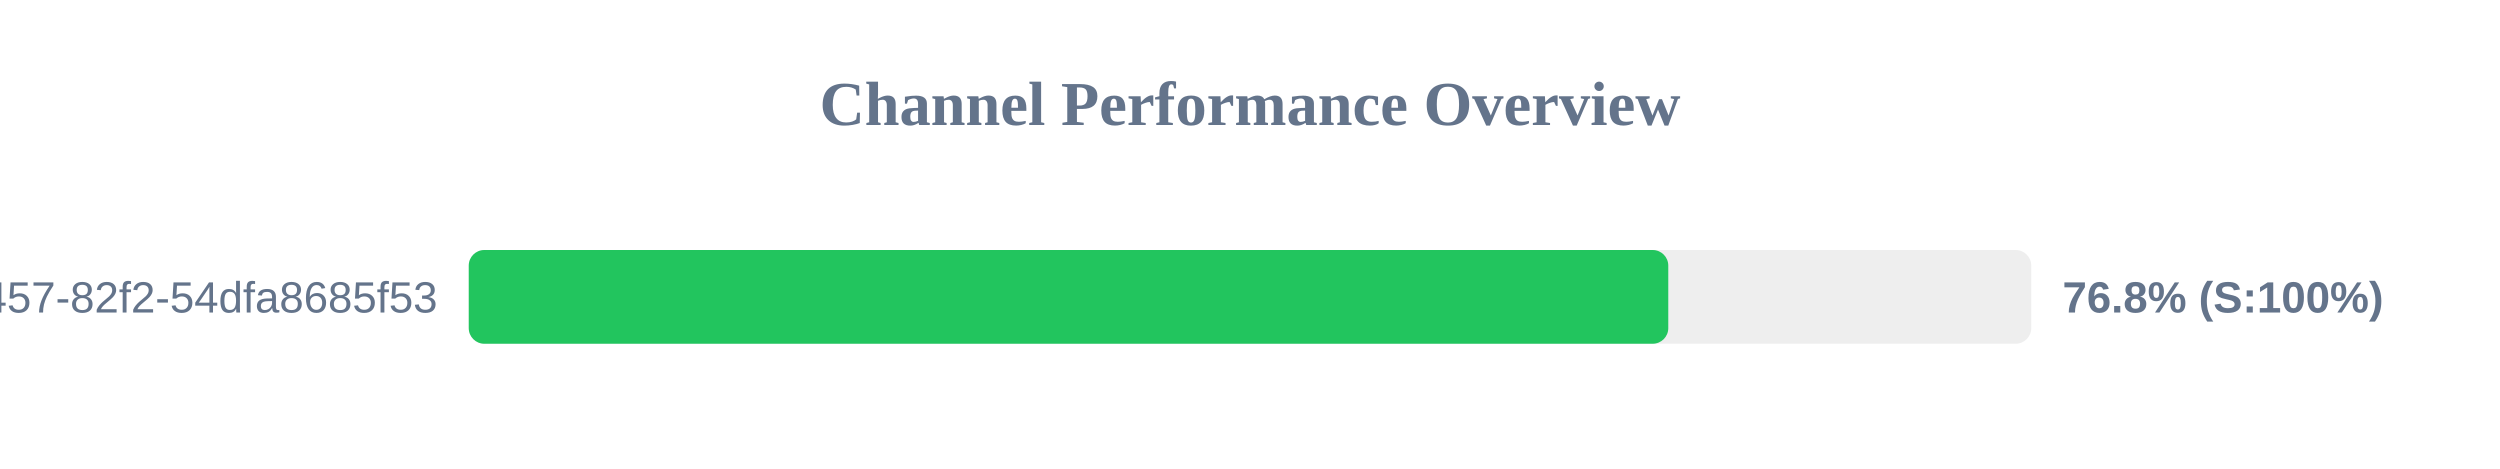
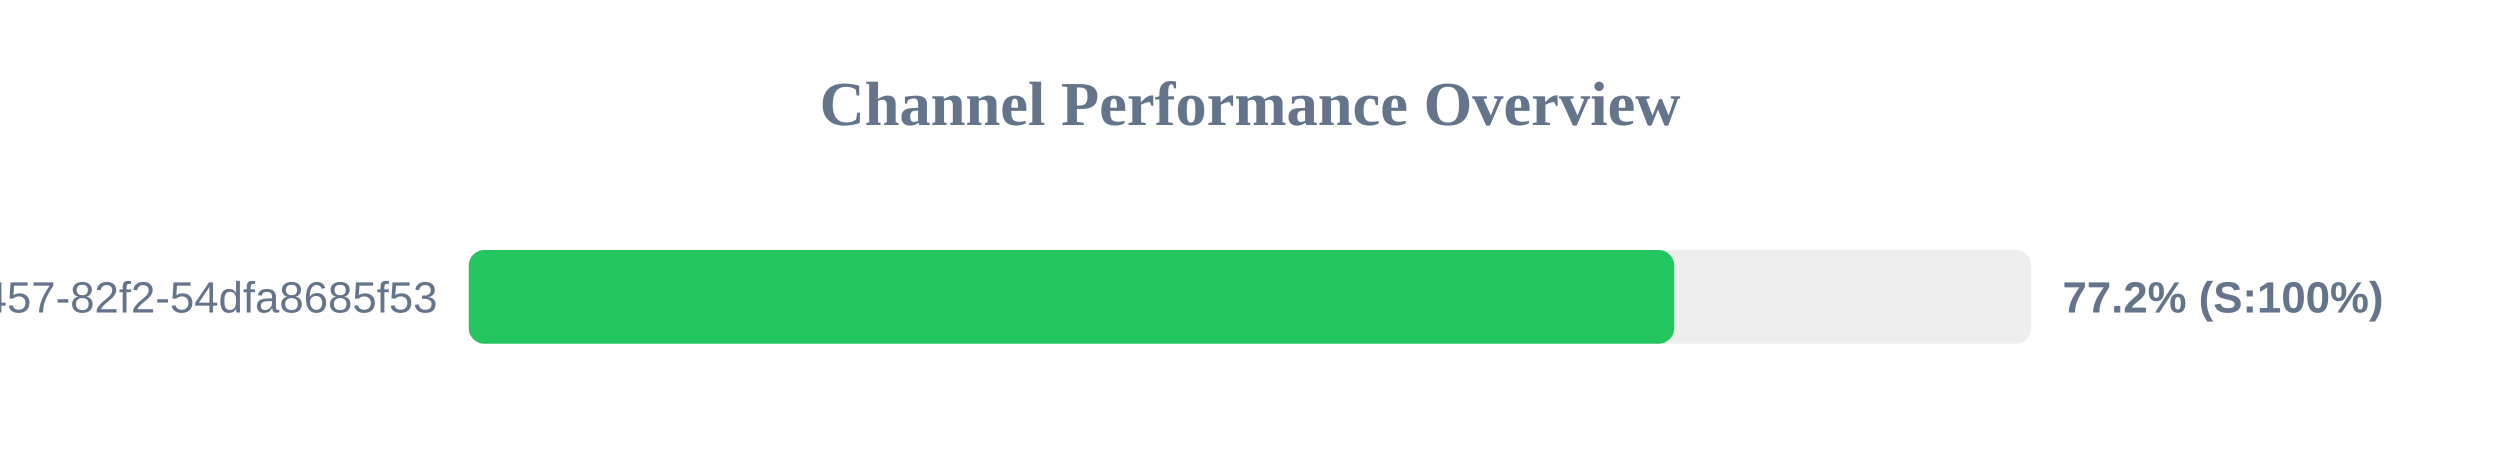
<svg xmlns="http://www.w3.org/2000/svg" width="800" height="150" version="1.1">
  <style>
        .row { font: 14px Arial; fill: #64748b; }
        .score { font: bold 14px Arial; fill: #64748b; }
    </style>
  <text x="400" y="40" text-anchor="middle" font-size="20px" font-weight="bold" fill="#64748b">Channel Performance Overview</text>
  <rect x="150" y="80" width="500" height="30" fill="#eee" rx="5" />
-   <rect x="150" y="80" width="383.85" height="30" fill="#22c55e" rx="5" />
+   <rect x="150" y="80" width="385.75" height="30" fill="#22c55e" rx="5" />
  <text x="140" y="100" text-anchor="end" class="row">?uuid=413c8b50-96bf-4457-82f2-54dfa8685f53</text>
-   <text x="660" y="100" text-anchor="start" class="score">76.8% (S:100%)</text>
+   <text x="660" y="100" text-anchor="start" class="score">77.2% (S:100%)</text>
</svg>
